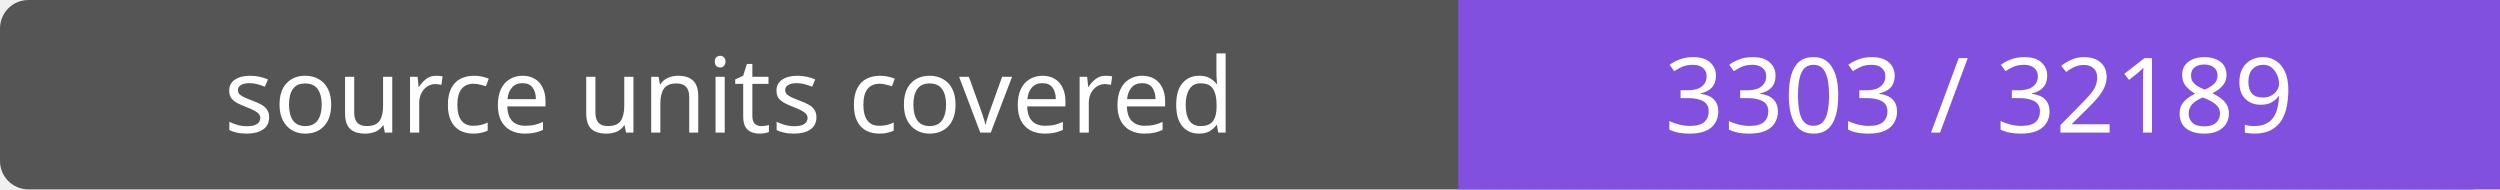
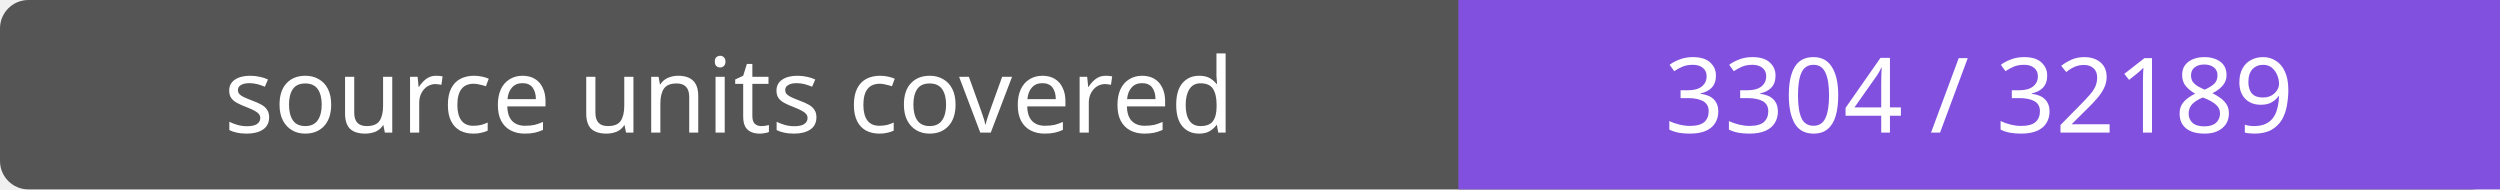
- <svg xmlns="http://www.w3.org/2000/svg" width="264" height="20" role="img" aria-label="source units covered: 3303 / 32189">
+ <svg xmlns="http://www.w3.org/2000/svg" width="264" height="20" role="img" aria-label="source units covered: 3304 / 32189">
  <rect width="264" height="20" rx="3" fill="#555" />
  <path fill="#8250df" d="M154 0h110v20H154z" />
  <g fill="#fff" text-anchor="middle" font-family="Verdana,sans-serif" font-size="11">
    <text x="77.0" y="14">source units covered</text>
-     <text x="209.0" y="14">3303 / 32189</text>
+     <text x="209.0" y="14">3304 / 32189</text>
  </g>
</svg>
